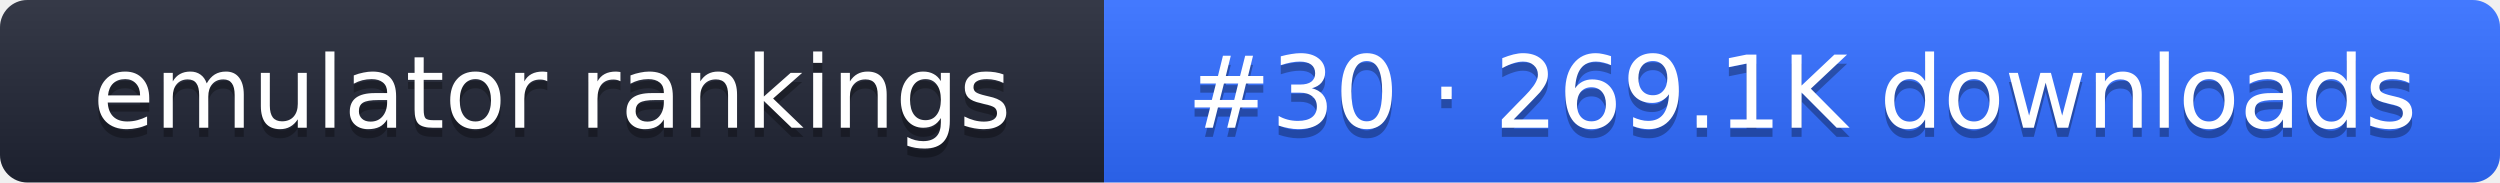
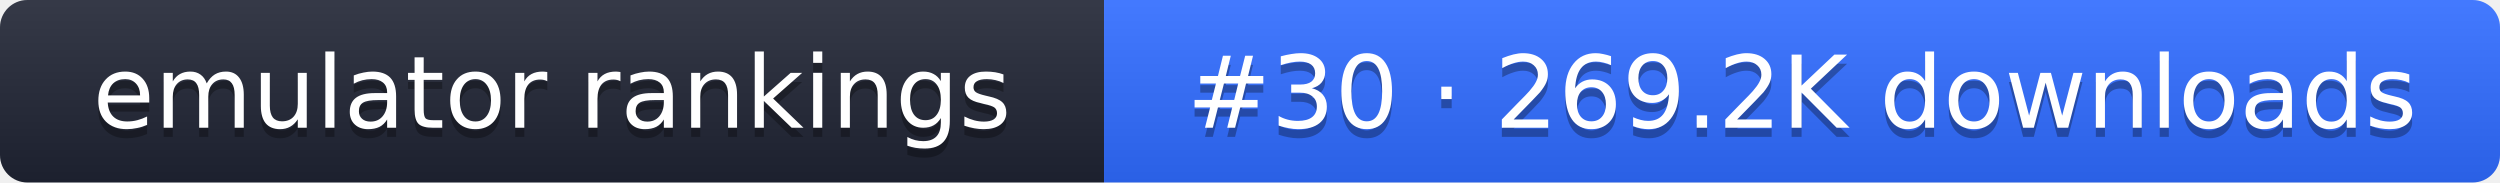
- <svg xmlns="http://www.w3.org/2000/svg" width="274" height="20" role="img" aria-label="emulator rankings: #30 · 269.1K downloads">
+ <svg xmlns="http://www.w3.org/2000/svg" width="274" height="20" role="img" aria-label="emulator rankings: #30 · 269.2K downloads">
  <linearGradient id="g" x2="0" y2="100%">
    <stop offset="0" stop-color="#fff" stop-opacity=".1" />
    <stop offset="1" stop-opacity=".1" />
  </linearGradient>
  <clipPath id="r">
    <rect width="274" height="20" rx="3" fill="#fff" />
  </clipPath>
  <g clip-path="url(#r)">
    <rect width="121" height="20" fill="#1f2433" />
    <rect x="121" width="153" height="20" fill="#2f6bff" />
    <rect width="274" height="20" fill="url(#g)" />
  </g>
  <g fill="#fff" text-anchor="middle" font-family="Verdana,DejaVu Sans,sans-serif" font-size="11">
    <text x="60.5" y="15" fill="#010101" fill-opacity=".3">emulator rankings</text>
    <text x="60.5" y="14">emulator rankings</text>
-     <text x="197.5" y="15" fill="#010101" fill-opacity=".3">#30 · 269.1K downloads</text>
-     <text x="197.5" y="14">#30 · 269.1K downloads</text>
+     <text x="197.5" y="15" fill="#010101" fill-opacity=".3">#30 · 269.2K downloads</text>
+     <text x="197.5" y="14">#30 · 269.2K downloads</text>
  </g>
</svg>
